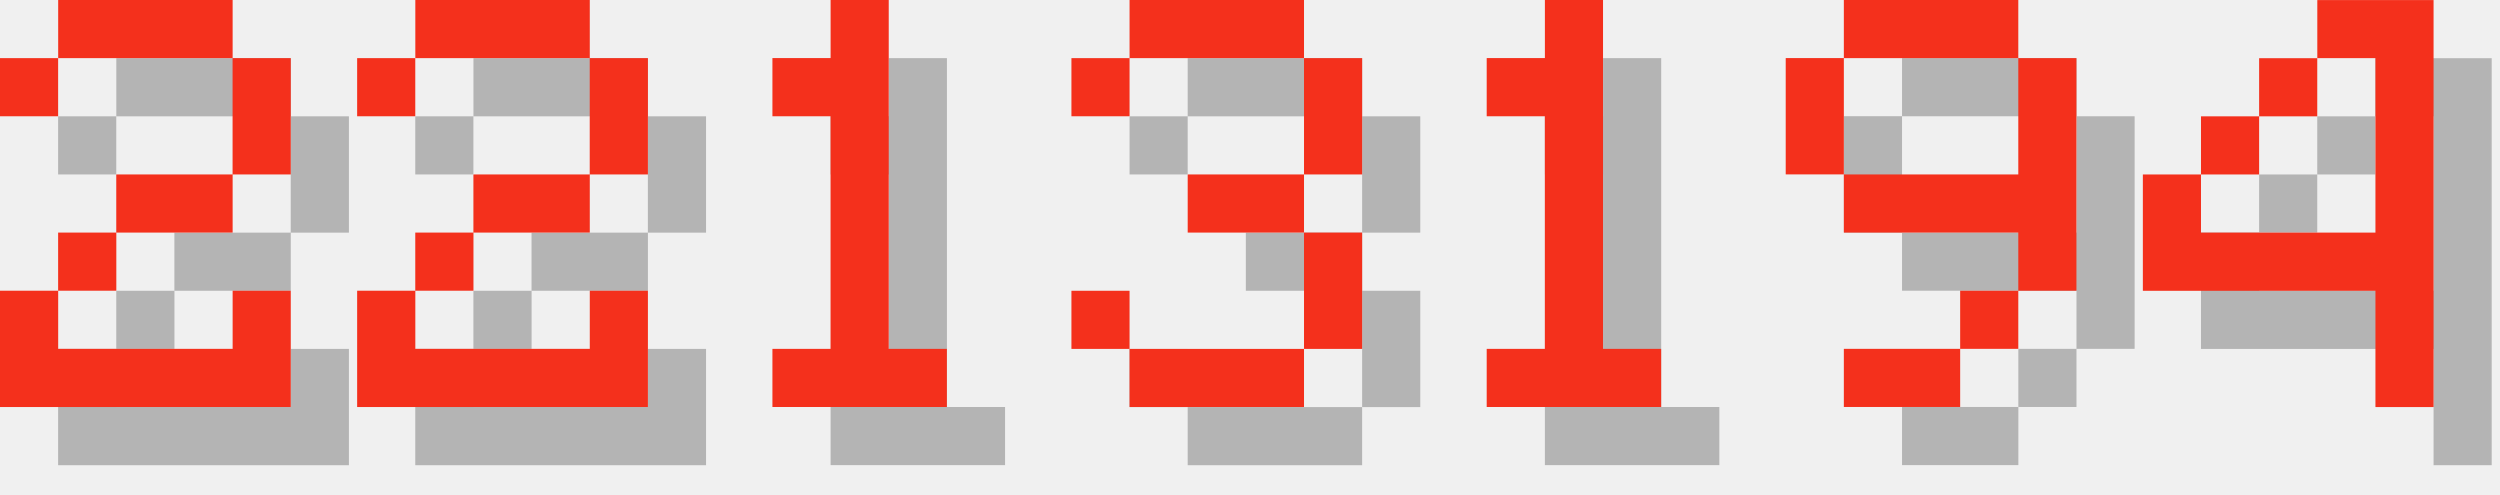
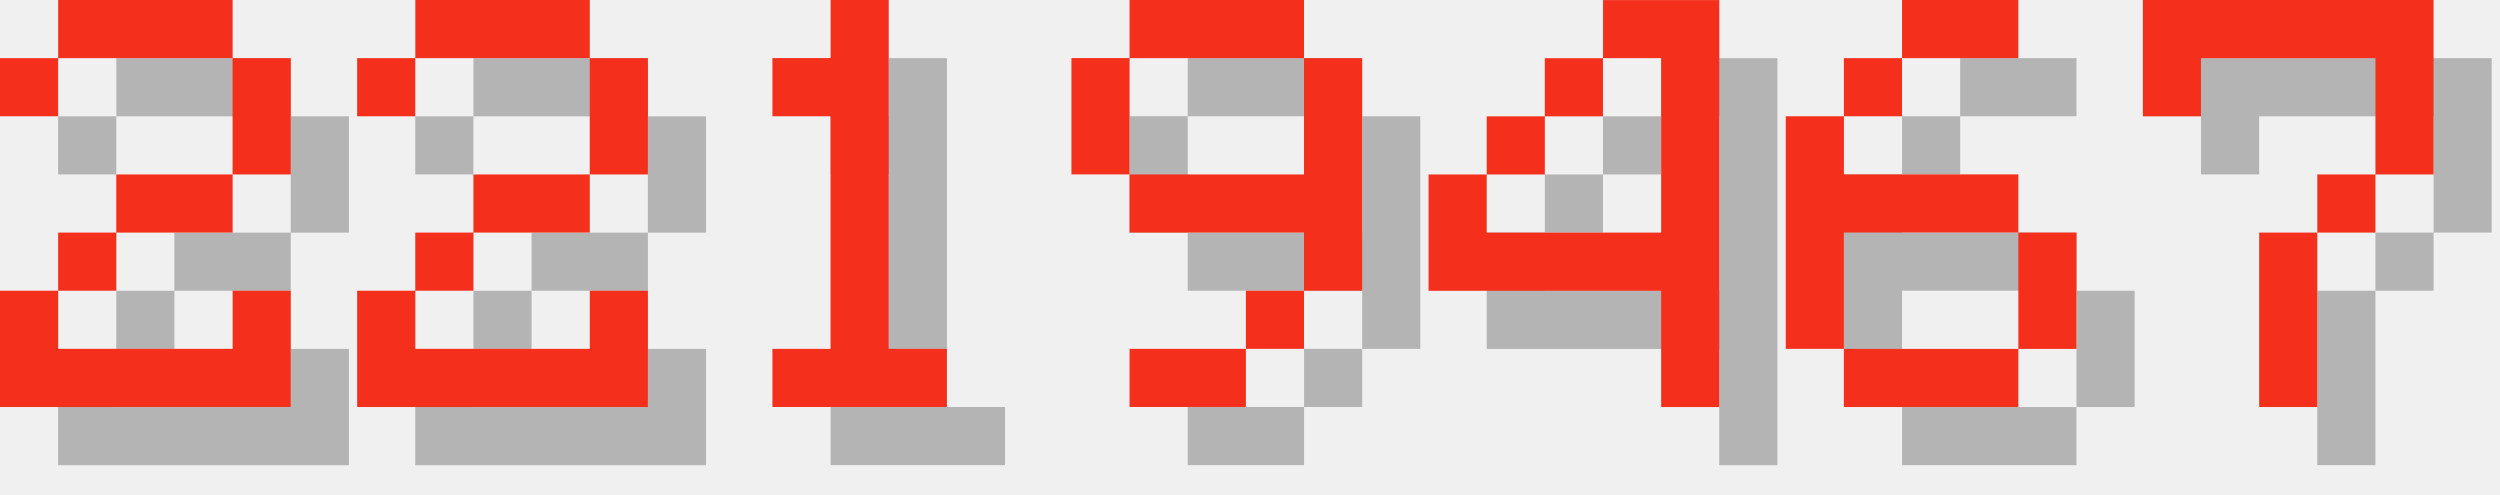
<svg xmlns="http://www.w3.org/2000/svg" version="1.1" width="182.0" height="36">
  <style>
        .text-foreground {
            fill: #F4301C;
        }
        .text-shadow {
            fill: #000000;
            fill-opacity: 0.25;
        }
    </style>
  <g class="digit" id="digit_2" transform="translate(0.0, 0), scale(4)">
    <path id="digit_2_shadow" class="text-shadow" d="m1.058 2.117v1.058h1.058v-1.058h3.175v2.117h-2.117v1.058h-1.058v1.058h-1.058v2.117h5.292v-2.117h-1.058v1.058h-3.175v-1.058h1.058v-1.058h2.117v-1.058h1.058v-2.117h-1.058v-1.058h-3.175v1.058h-1.058z" fill-opacity=".5" style="paint-order:stroke fill markers" />
    <path id="digit_2_fg" class="text-foreground" d="m0 1.058v1.058h1.058v-1.058h3.175v2.117h-2.117v1.058h-1.058v1.058h-1.058v2.117h5.292v-2.117h-1.058v1.058h-3.175v-1.058h1.058v-1.058h2.117v-1.058h1.058v-2.117h-1.058v-1.058h-3.175v1.058h-1.058z" fill="#fff" style="paint-order:stroke fill markers" />
  </g>
  <g class="digit" id="digit_2" transform="translate(26.0, 0), scale(4)">
    <path id="digit_2_shadow" class="text-shadow" d="m1.058 2.117v1.058h1.058v-1.058h3.175v2.117h-2.117v1.058h-1.058v1.058h-1.058v2.117h5.292v-2.117h-1.058v1.058h-3.175v-1.058h1.058v-1.058h2.117v-1.058h1.058v-2.117h-1.058v-1.058h-3.175v1.058h-1.058z" fill-opacity=".5" style="paint-order:stroke fill markers" />
    <path id="digit_2_fg" class="text-foreground" d="m0 1.058v1.058h1.058v-1.058h3.175v2.117h-2.117v1.058h-1.058v1.058h-1.058v2.117h5.292v-2.117h-1.058v1.058h-3.175v-1.058h1.058v-1.058h2.117v-1.058h1.058v-2.117h-1.058v-1.058h-3.175v1.058h-1.058z" fill="#fff" style="paint-order:stroke fill markers" />
  </g>
  <g class="digit" id="digit_1" transform="translate(52.0, 0), scale(4)">
    <path id="digit_1_shadow" class="text-shadow" d="m2.117 2.117v1.058h1.058v4.233h-1.058v1.058h3.175v-1.058h-1.058v-6.35h-1.058v1.058h-1.058z" fill-opacity=".5" style="paint-order:stroke fill markers" />
    <path id="digit_1_fg" class="text-foreground" d="m1.058 1.058v1.058h1.058v4.233h-1.058v1.058h3.175v-1.058h-1.058v-6.35h-1.058v1.058h-1.058z" fill="#fff" style="paint-order:stroke fill markers" />
  </g>
-   <g class="digit" id="digit_3" transform="translate(78.0, 0), scale(4)">
-     <path id="digit_3_shadow" class="text-shadow" d="m1.058 2.117v1.058h1.058v-1.058h3.175v2.117h-2.117v1.058h2.117v2.117h-3.175v-1.058h-1.058v1.058h1.058v1.058h3.175v-1.058h1.058v-2.117h-1.058v-1.058h1.058v-2.117h-1.058v-1.058h-3.175v1.058h-1.058z" fill-opacity=".5" style="paint-order:stroke fill markers" />
-     <path id="digit_3_fg" class="text-foreground" d="m0 1.058v1.058h1.058v-1.058h3.175v2.117h-2.117v1.058h2.117v2.117h-3.175v-1.058h-1.058v1.058h1.058v1.058h3.175v-1.058h1.058v-2.117h-1.058v-1.058h1.058v-2.117h-1.058v-1.058h-3.175v1.058h-1.058z" fill="#fff" style="paint-order:stroke fill markers" />
-   </g>
-   <g class="digit" id="digit_1" transform="translate(104.0, 0), scale(4)">
-     <path id="digit_1_shadow" class="text-shadow" d="m2.117 2.117v1.058h1.058v4.233h-1.058v1.058h3.175v-1.058h-1.058v-6.35h-1.058v1.058h-1.058z" fill-opacity=".5" style="paint-order:stroke fill markers" />
-     <path id="digit_1_fg" class="text-foreground" d="m1.058 1.058v1.058h1.058v4.233h-1.058v1.058h3.175v-1.058h-1.058v-6.35h-1.058v1.058h-1.058z" fill="#fff" style="paint-order:stroke fill markers" />
-   </g>
-   <g class="digit" id="digit_9" transform="translate(130.0, 0), scale(4)">
+   <g class="digit" id="digit_9" transform="translate(78.0, 0), scale(4)">
    <path id="digit_9_shadow" class="text-shadow" d="m2.117 1.058v1.058h3.175v-1.058h-3.175zm3.175 1.058v2.117h-3.175v1.058h3.175v1.058h1.058v-4.233h-1.058zm0 4.233h-1.058v1.058h1.058v-1.058zm-1.058 1.058h-2.117v1.058h2.117v-1.058zm-2.117-3.175v-2.117h-1.058v2.117h1.058z" fill-opacity=".5" style="paint-order:stroke fill markers" />
    <path id="digit_9_fg" class="text-foreground" d="m1.058 0v1.058h3.175v-1.058h-3.175zm3.175 1.058v2.117h-3.175v1.058h3.175v1.058h1.058v-4.233h-1.058zm0 4.233h-1.058v1.058h1.058v-1.058zm-1.058 1.058h-2.117v1.058h2.117v-1.058zm-2.117-3.175v-2.117h-1.058v2.117h1.058z" fill="#fff" style="paint-order:stroke fill markers" />
  </g>
-   <g class="digit" id="digit_4" transform="translate(156.0, 0), scale(4)">
+   <g class="digit" id="digit_4" transform="translate(104.0, 0), scale(4)">
    <path id="digit_4_shadow" class="text-shadow" d="m4.233 1.058v1.058h1.058v3.175h-3.175v-1.058h-1.058v2.117h4.233v2.117h1.058v-7.408h-2.117zm-2.117 3.175h1.058v-1.058h-1.058v1.058zm1.058-1.058h1.058v-1.058h-1.058v1.058z" fill-opacity=".5" style="paint-order:stroke fill markers" />
    <path id="digit_4_fg" class="text-foreground" d="m3.175 0v1.058h1.058v3.175h-3.175v-1.058h-1.058v2.117h4.233v2.117h1.058v-7.408h-2.117zm-2.117 3.175h1.058v-1.058h-1.058v1.058zm1.058-1.058h1.058v-1.058h-1.058v1.058z" fill="#fff" style="paint-order:stroke fill markers" />
  </g>
+   <g class="digit" id="digit_6" transform="translate(130.0, 0), scale(4)">
+     <path id="digit_6_shadow" class="text-shadow" d="m3.175 1.058v1.058h2.117v-1.058h-2.117zm0 1.058h-1.058v1.058h1.058v-1.058zm-1.058 1.058h-1.058v4.233h1.058v-2.117h3.175v-1.058h-3.175v-1.058zm3.175 2.117v2.117h1.058v-2.117h-1.058zm0 2.117h-3.175v1.058h3.175v-1.058z" fill-opacity=".5" style="paint-order:stroke fill markers" />
+     <path id="digit_6_fg" class="text-foreground" d="m2.117 0v1.058h2.117v-1.058h-2.117zm0 1.058h-1.058v1.058h1.058v-1.058zm-1.058 1.058h-1.058v4.233h1.058v-2.117h3.175v-1.058h-3.175v-1.058zm3.175 2.117v2.117h1.058v-2.117h-1.058zm0 2.117h-3.175v1.058h3.175v-1.058z" fill="#fff" style="paint-order:stroke fill markers" />
+   </g>
+   <g class="digit" id="digit_7" transform="translate(156.0, 0), scale(4)">
+     <path id="digit_7_shadow" class="text-shadow" d="m1.058 1.058 2e-6 2.117h1.058v-1.058h3.175v1.058l2e-7 1.058h-1.058v1.058h-1.058l4e-7 3.175 1.058 1e-7v-3.175h1.058v-1.058h1.058l5e-7 -1.058v-2.117z" fill-opacity=".5" style="paint-order:stroke fill markers" />
+     <path id="digit_7_fg" class="text-foreground" d="m0 0 2e-6 2.117h1.058v-1.058h3.175v1.058l2e-7 1.058h-1.058v1.058h-1.058l4e-7 3.175 1.058 1e-7v-3.175h1.058v-1.058h1.058l5e-7 -1.058v-2.117z" fill="#fff" style="paint-order:stroke fill markers" />
+   </g>
</svg>
